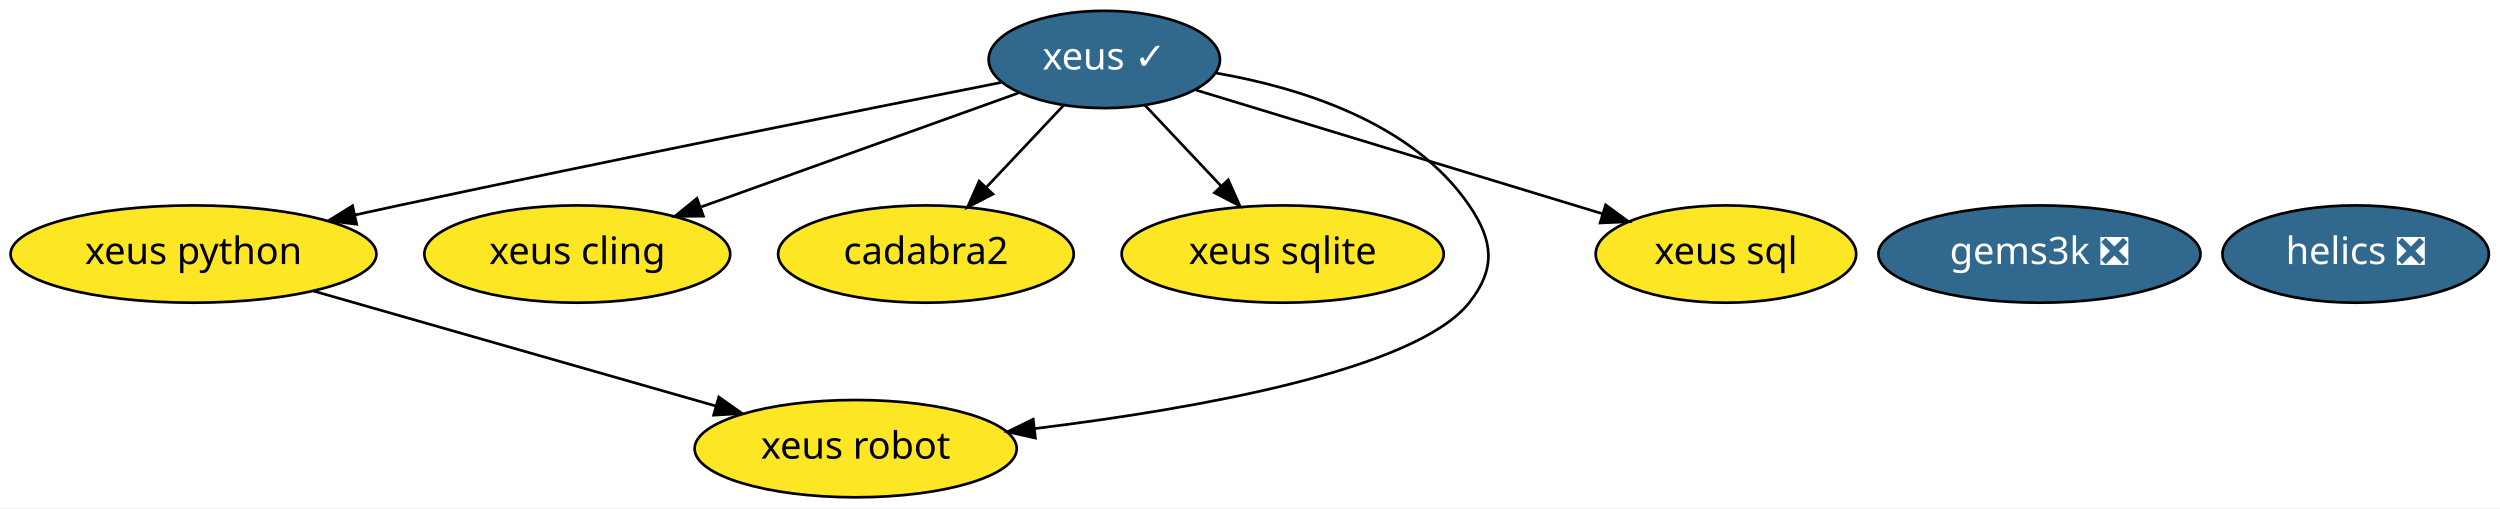
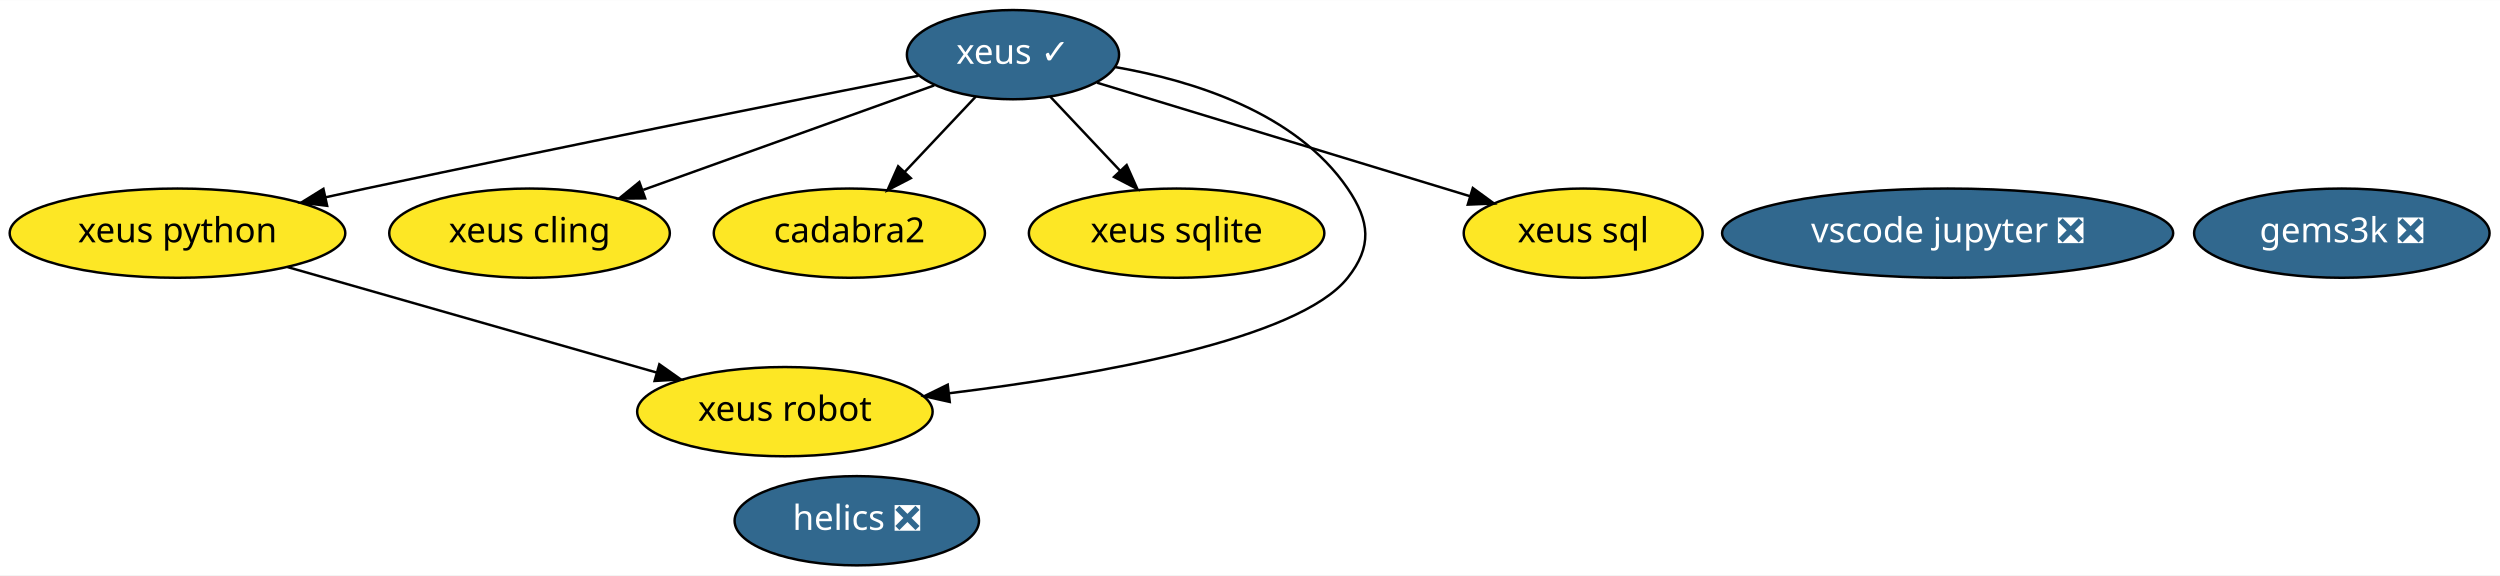
- <svg xmlns="http://www.w3.org/2000/svg" xmlns:xlink="http://www.w3.org/1999/xlink" width="925pt" height="188pt" viewBox="0.00 0.00 924.99 188.00">
-   <g id="graph0" class="graph" transform="scale(1 1) rotate(0) translate(4 184)">
-     <polygon fill="white" stroke="transparent" points="-4,4 -4,-184 920.99,-184 920.99,4 -4,4" />
+ <svg xmlns="http://www.w3.org/2000/svg" xmlns:xlink="http://www.w3.org/1999/xlink" width="1008pt" height="232pt" viewBox="0.00 0.00 1008.39 232.00">
+   <g id="graph0" class="graph" transform="scale(1 1) rotate(0) translate(4 228)">
+     <polygon fill="white" stroke="transparent" points="-4,4 -4,-228 1004.39,-228 1004.39,4 -4,4" />
    <g id="node1" class="node">
      <g id="a_node1">
        <a xlink:href="https://github.com/conda-forge/xeus-feedstock/pull/83" xlink:title="xeus ✓">
-           <ellipse fill="#31688e" stroke="black" cx="404.59" cy="-162" rx="42.79" ry="18" />
-           <text text-anchor="middle" x="404.59" y="-158.3" font-family="Times-Roman" font-size="14.00" fill="white">xeus ✓</text>
+           <ellipse fill="#31688e" stroke="black" cx="404.59" cy="-206" rx="42.79" ry="18" />
+           <text text-anchor="middle" x="404.59" y="-202.3" font-family="Times-Roman" font-size="14.00" fill="white">xeus ✓</text>
        </a>
      </g>
    </g>
    <g id="node3" class="node">
      <g id="a_node3">
        <a xlink:href="https://github.com/conda-forge/xeus-python-feedstock" xlink:title="xeus python">
-           <ellipse fill="#fde725" stroke="black" cx="67.59" cy="-90" rx="67.69" ry="18" />
-           <text text-anchor="middle" x="67.59" y="-86.3" font-family="Times-Roman" font-size="14.00">xeus python</text>
+           <ellipse fill="#fde725" stroke="black" cx="67.59" cy="-134" rx="67.69" ry="18" />
+           <text text-anchor="middle" x="67.59" y="-130.3" font-family="Times-Roman" font-size="14.00">xeus python</text>
        </a>
      </g>
    </g>
    <g id="edge3" class="edge">
-       <path fill="none" stroke="black" d="M366.51,-153.51C315.64,-143.45 222.73,-124.88 143.59,-108 138.3,-106.87 132.81,-105.68 127.31,-104.47" />
-       <polygon fill="black" stroke="black" points="127.96,-101.03 117.44,-102.3 126.45,-107.87 127.96,-101.03" />
+       <path fill="none" stroke="black" d="M366.51,-197.51C315.64,-187.45 222.73,-168.88 143.59,-152 138.3,-150.87 132.81,-149.68 127.31,-148.47" />
+       <polygon fill="black" stroke="black" points="127.96,-145.03 117.44,-146.3 126.45,-151.87 127.96,-145.03" />
    </g>
    <g id="node4" class="node">
      <g id="a_node4">
        <a xlink:href="https://github.com/conda-forge/xeus-cling-feedstock" xlink:title="xeus cling">
-           <ellipse fill="#fde725" stroke="black" cx="209.59" cy="-90" rx="56.59" ry="18" />
-           <text text-anchor="middle" x="209.59" y="-86.3" font-family="Times-Roman" font-size="14.00">xeus cling</text>
+           <ellipse fill="#fde725" stroke="black" cx="209.59" cy="-134" rx="56.59" ry="18" />
+           <text text-anchor="middle" x="209.59" y="-130.3" font-family="Times-Roman" font-size="14.00">xeus cling</text>
        </a>
      </g>
    </g>
    <g id="edge2" class="edge">
-       <path fill="none" stroke="black" d="M372.83,-149.6C340.97,-138.16 291.57,-120.43 255.46,-107.46" />
-       <polygon fill="black" stroke="black" points="256.25,-104.03 245.65,-103.94 253.88,-110.62 256.25,-104.03" />
+       <path fill="none" stroke="black" d="M372.83,-193.6C340.97,-182.16 291.57,-164.43 255.46,-151.46" />
+       <polygon fill="black" stroke="black" points="256.25,-148.03 245.65,-147.94 253.88,-154.62 256.25,-148.03" />
    </g>
    <g id="node5" class="node">
      <g id="a_node5">
        <a xlink:href="https://github.com/conda-forge/cadabra2-feedstock" xlink:title="cadabra2">
-           <ellipse fill="#fde725" stroke="black" cx="338.59" cy="-90" rx="54.69" ry="18" />
-           <text text-anchor="middle" x="338.59" y="-86.3" font-family="Times-Roman" font-size="14.00">cadabra2</text>
+           <ellipse fill="#fde725" stroke="black" cx="338.59" cy="-134" rx="54.69" ry="18" />
+           <text text-anchor="middle" x="338.59" y="-130.3" font-family="Times-Roman" font-size="14.00">cadabra2</text>
        </a>
      </g>
    </g>
    <g id="edge1" class="edge">
-       <path fill="none" stroke="black" d="M389.62,-145.12C381.13,-136.12 370.35,-124.68 360.89,-114.65" />
-       <polygon fill="black" stroke="black" points="363.38,-112.18 353.97,-107.31 358.28,-116.98 363.38,-112.18" />
+       <path fill="none" stroke="black" d="M389.62,-189.12C381.13,-180.12 370.35,-168.68 360.89,-158.65" />
+       <polygon fill="black" stroke="black" points="363.38,-156.18 353.97,-151.31 358.28,-160.98 363.38,-156.18" />
    </g>
    <g id="node6" class="node">
      <g id="a_node6">
        <a xlink:href="https://github.com/conda-forge/xeus-sqlite-feedstock" xlink:title="xeus sqlite">
-           <ellipse fill="#fde725" stroke="black" cx="470.59" cy="-90" rx="59.59" ry="18" />
-           <text text-anchor="middle" x="470.59" y="-86.3" font-family="Times-Roman" font-size="14.00">xeus sqlite</text>
+           <ellipse fill="#fde725" stroke="black" cx="470.59" cy="-134" rx="59.59" ry="18" />
+           <text text-anchor="middle" x="470.59" y="-130.3" font-family="Times-Roman" font-size="14.00">xeus sqlite</text>
        </a>
      </g>
    </g>
    <g id="edge6" class="edge">
-       <path fill="none" stroke="black" d="M419.57,-145.12C427.94,-136.24 438.53,-125.01 447.89,-115.08" />
-       <polygon fill="black" stroke="black" points="450.44,-117.47 454.76,-107.8 445.35,-112.67 450.44,-117.47" />
+       <path fill="none" stroke="black" d="M419.57,-189.12C427.94,-180.24 438.53,-169.01 447.89,-159.08" />
+       <polygon fill="black" stroke="black" points="450.44,-161.47 454.76,-151.8 445.35,-156.67 450.44,-161.47" />
    </g>
    <g id="node8" class="node">
      <g id="a_node8">
        <a xlink:href="https://github.com/conda-forge/xeus-robot-feedstock" xlink:title="xeus robot">
-           <ellipse fill="#fde725" stroke="black" cx="312.59" cy="-18" rx="59.59" ry="18" />
-           <text text-anchor="middle" x="312.59" y="-14.3" font-family="Times-Roman" font-size="14.00">xeus robot</text>
+           <ellipse fill="#fde725" stroke="black" cx="312.59" cy="-62" rx="59.59" ry="18" />
+           <text text-anchor="middle" x="312.59" y="-58.3" font-family="Times-Roman" font-size="14.00">xeus robot</text>
        </a>
      </g>
    </g>
    <g id="edge4" class="edge">
-       <path fill="none" stroke="black" d="M445.84,-156.99C477.33,-151.52 518.75,-138.58 539.59,-108 548.61,-94.78 549.54,-84.53 539.59,-72 519.8,-47.05 438.54,-32.75 378.87,-25.43" />
-       <polygon fill="black" stroke="black" points="379.09,-21.93 368.75,-24.23 378.27,-28.88 379.09,-21.93" />
+       <path fill="none" stroke="black" d="M445.84,-200.99C477.33,-195.52 518.75,-182.58 539.59,-152 548.61,-138.78 549.54,-128.53 539.59,-116 519.8,-91.05 438.54,-76.75 378.87,-69.43" />
+       <polygon fill="black" stroke="black" points="379.09,-65.93 368.75,-68.23 378.27,-72.88 379.09,-65.93" />
    </g>
    <g id="node9" class="node">
      <g id="a_node9">
        <a xlink:href="https://github.com/conda-forge/xeus-sql-feedstock" xlink:title="xeus sql">
-           <ellipse fill="#fde725" stroke="black" cx="634.59" cy="-90" rx="48.19" ry="18" />
-           <text text-anchor="middle" x="634.59" y="-86.3" font-family="Times-Roman" font-size="14.00">xeus sql</text>
+           <ellipse fill="#fde725" stroke="black" cx="634.59" cy="-134" rx="48.19" ry="18" />
+           <text text-anchor="middle" x="634.59" y="-130.3" font-family="Times-Roman" font-size="14.00">xeus sql</text>
        </a>
      </g>
    </g>
    <g id="edge5" class="edge">
-       <path fill="none" stroke="black" d="M438.53,-150.67C478.38,-138.54 544.64,-118.38 588.96,-104.89" />
-       <polygon fill="black" stroke="black" points="590.07,-108.21 598.62,-101.95 588.04,-101.51 590.07,-108.21" />
+       <path fill="none" stroke="black" d="M438.53,-194.67C478.38,-182.54 544.64,-162.38 588.96,-148.89" />
+       <polygon fill="black" stroke="black" points="590.07,-152.21 598.62,-145.95 588.04,-145.51 590.07,-152.21" />
    </g>
    <g id="node2" class="node">
      <g id="a_node2">
        <a xlink:href="https://github.com/conda-forge/helics-feedstock/pull/28" xlink:title="helics ❎">
-           <ellipse fill="#31688e" stroke="black" cx="867.59" cy="-90" rx="49.29" ry="18" />
-           <text text-anchor="middle" x="867.59" y="-86.3" font-family="Times-Roman" font-size="14.00" fill="white">helics ❎</text>
+           <ellipse fill="#31688e" stroke="black" cx="341.59" cy="-18" rx="49.29" ry="18" />
+           <text text-anchor="middle" x="341.59" y="-14.3" font-family="Times-Roman" font-size="14.00" fill="white">helics ❎</text>
        </a>
      </g>
    </g>
    <g id="edge7" class="edge">
-       <path fill="none" stroke="black" d="M111.96,-76.32C153.88,-64.35 216.76,-46.38 260.92,-33.76" />
-       <polygon fill="black" stroke="black" points="261.95,-37.11 270.6,-31 260.03,-30.38 261.95,-37.11" />
+       <path fill="none" stroke="black" d="M111.96,-120.32C153.88,-108.35 216.76,-90.38 260.92,-77.76" />
+       <polygon fill="black" stroke="black" points="261.95,-81.11 270.6,-75 260.03,-74.38 261.95,-81.11" />
    </g>
    <g id="node7" class="node">
      <g id="a_node7">
        <a xlink:href="https://github.com/conda-forge/gems3k-feedstock/pull/4" xlink:title="gems3k ❎">
-           <ellipse fill="#31688e" stroke="black" cx="750.59" cy="-90" rx="59.59" ry="18" />
-           <text text-anchor="middle" x="750.59" y="-86.3" font-family="Times-Roman" font-size="14.00" fill="white">gems3k ❎</text>
+           <ellipse fill="#31688e" stroke="black" cx="940.59" cy="-134" rx="59.59" ry="18" />
+           <text text-anchor="middle" x="940.59" y="-130.3" font-family="Times-Roman" font-size="14.00" fill="white">gems3k ❎</text>
+         </a>
+       </g>
+     </g>
+     <g id="node10" class="node">
+       <g id="a_node10">
+         <a xlink:href="https://github.com/conda-forge/vscode-jupyter-feedstock/pull/2" xlink:title="vscode jupyter ❎">
+           <ellipse fill="#31688e" stroke="black" cx="781.59" cy="-134" rx="90.98" ry="18" />
+           <text text-anchor="middle" x="781.59" y="-130.3" font-family="Times-Roman" font-size="14.00" fill="white">vscode jupyter ❎</text>
        </a>
      </g>
    </g>
  </g>
</svg>
